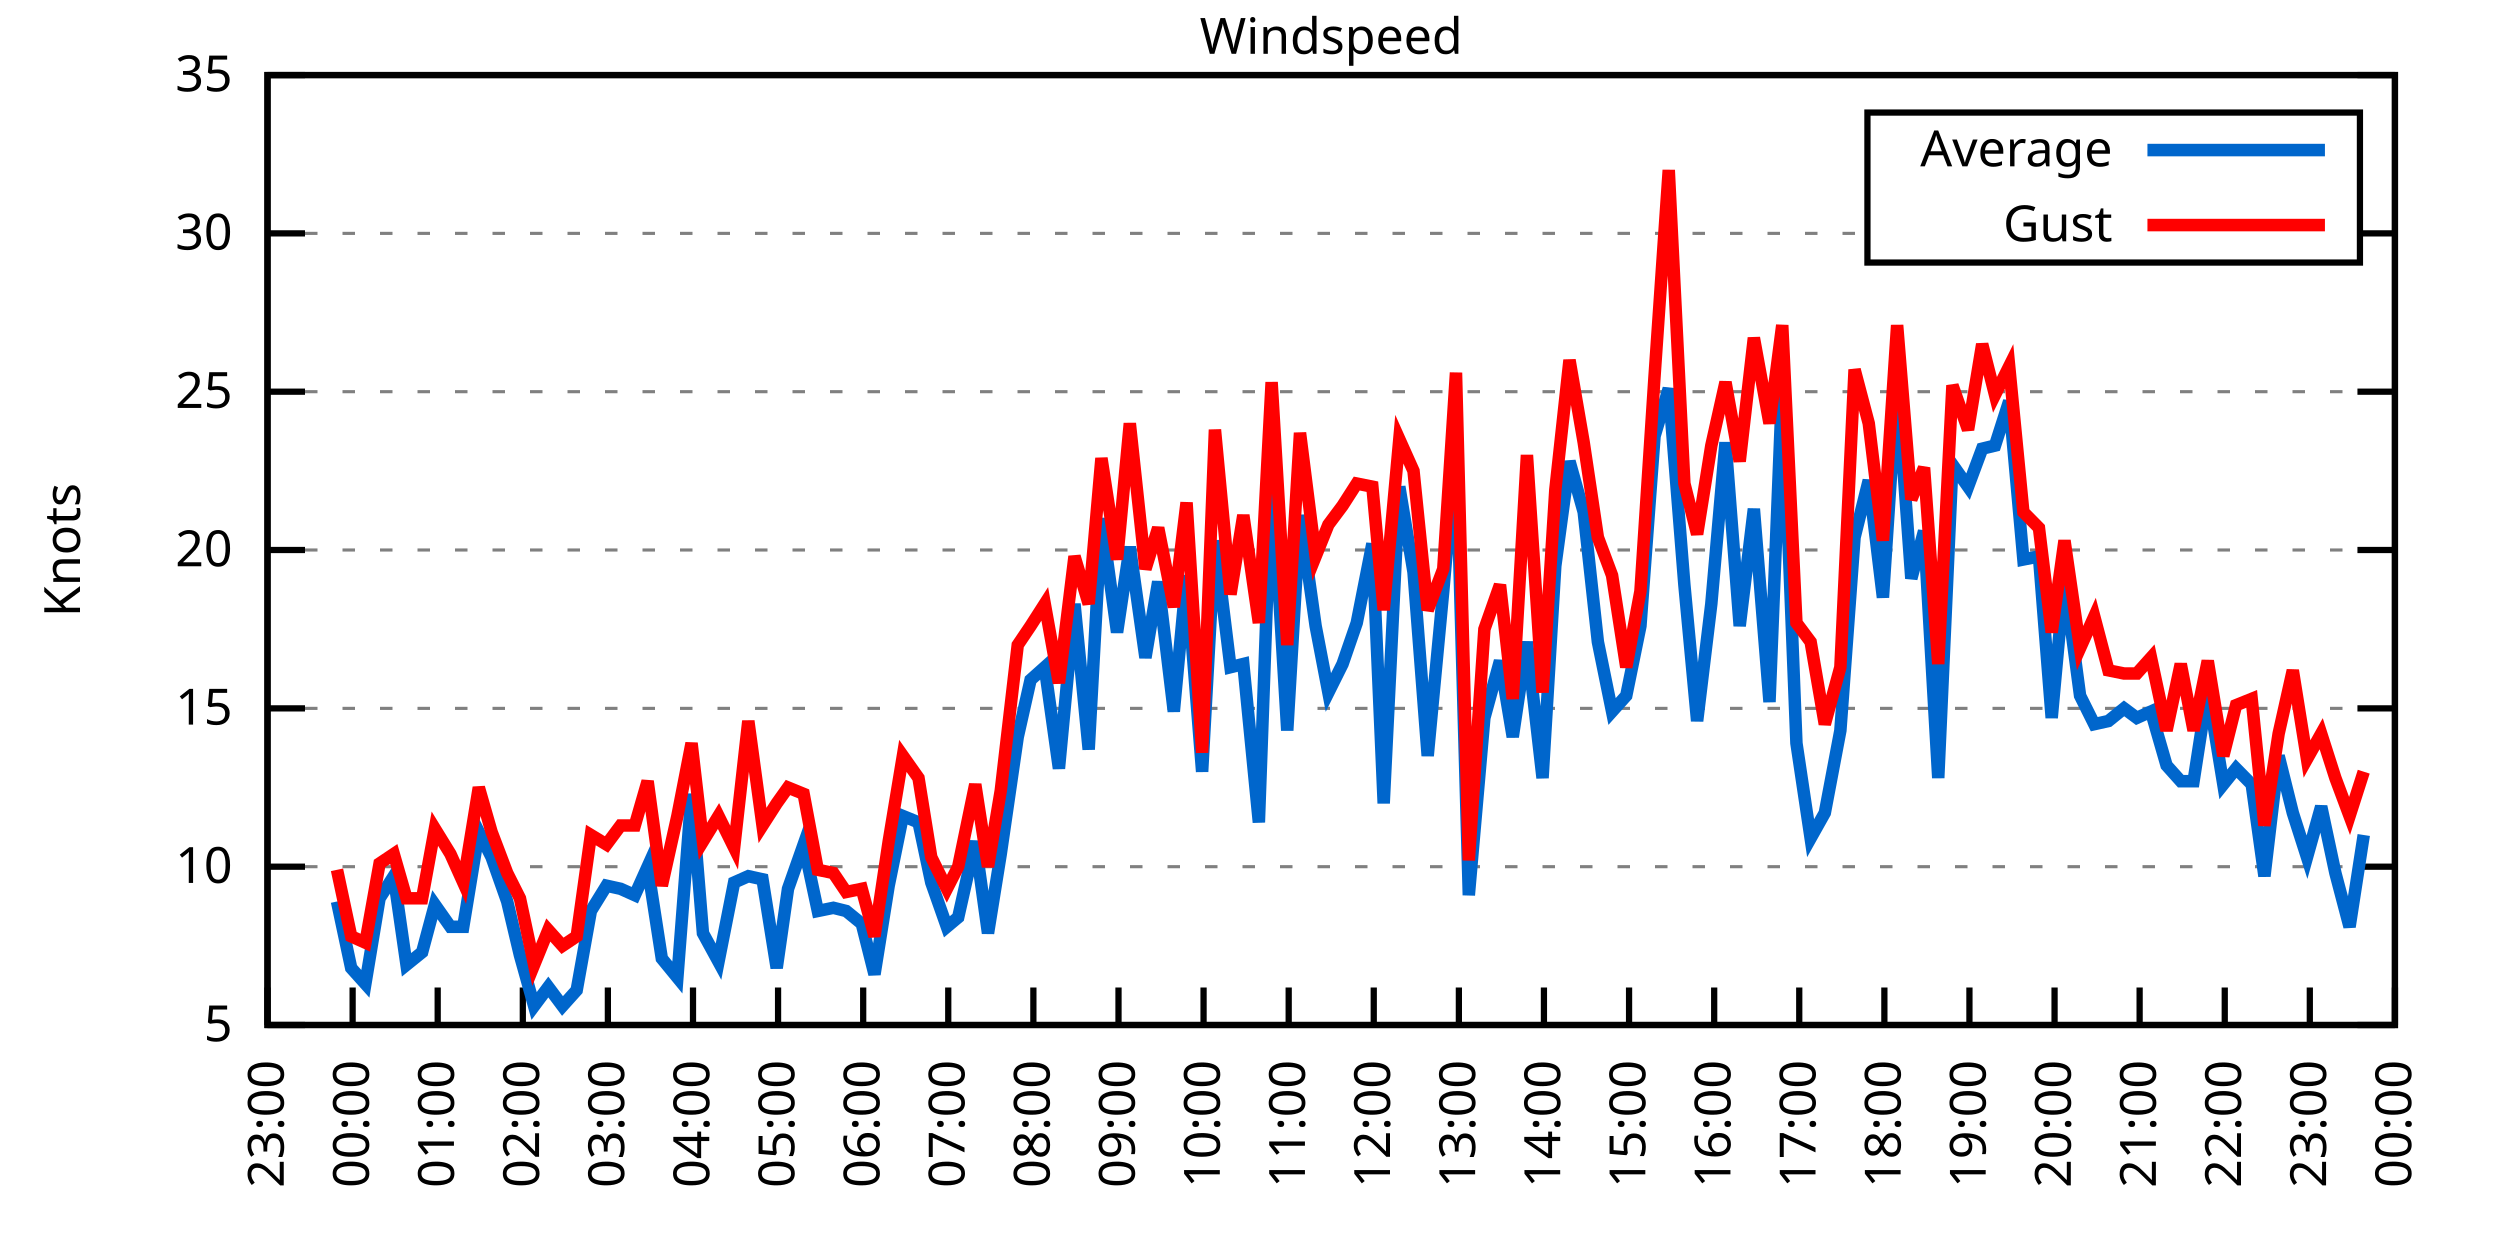
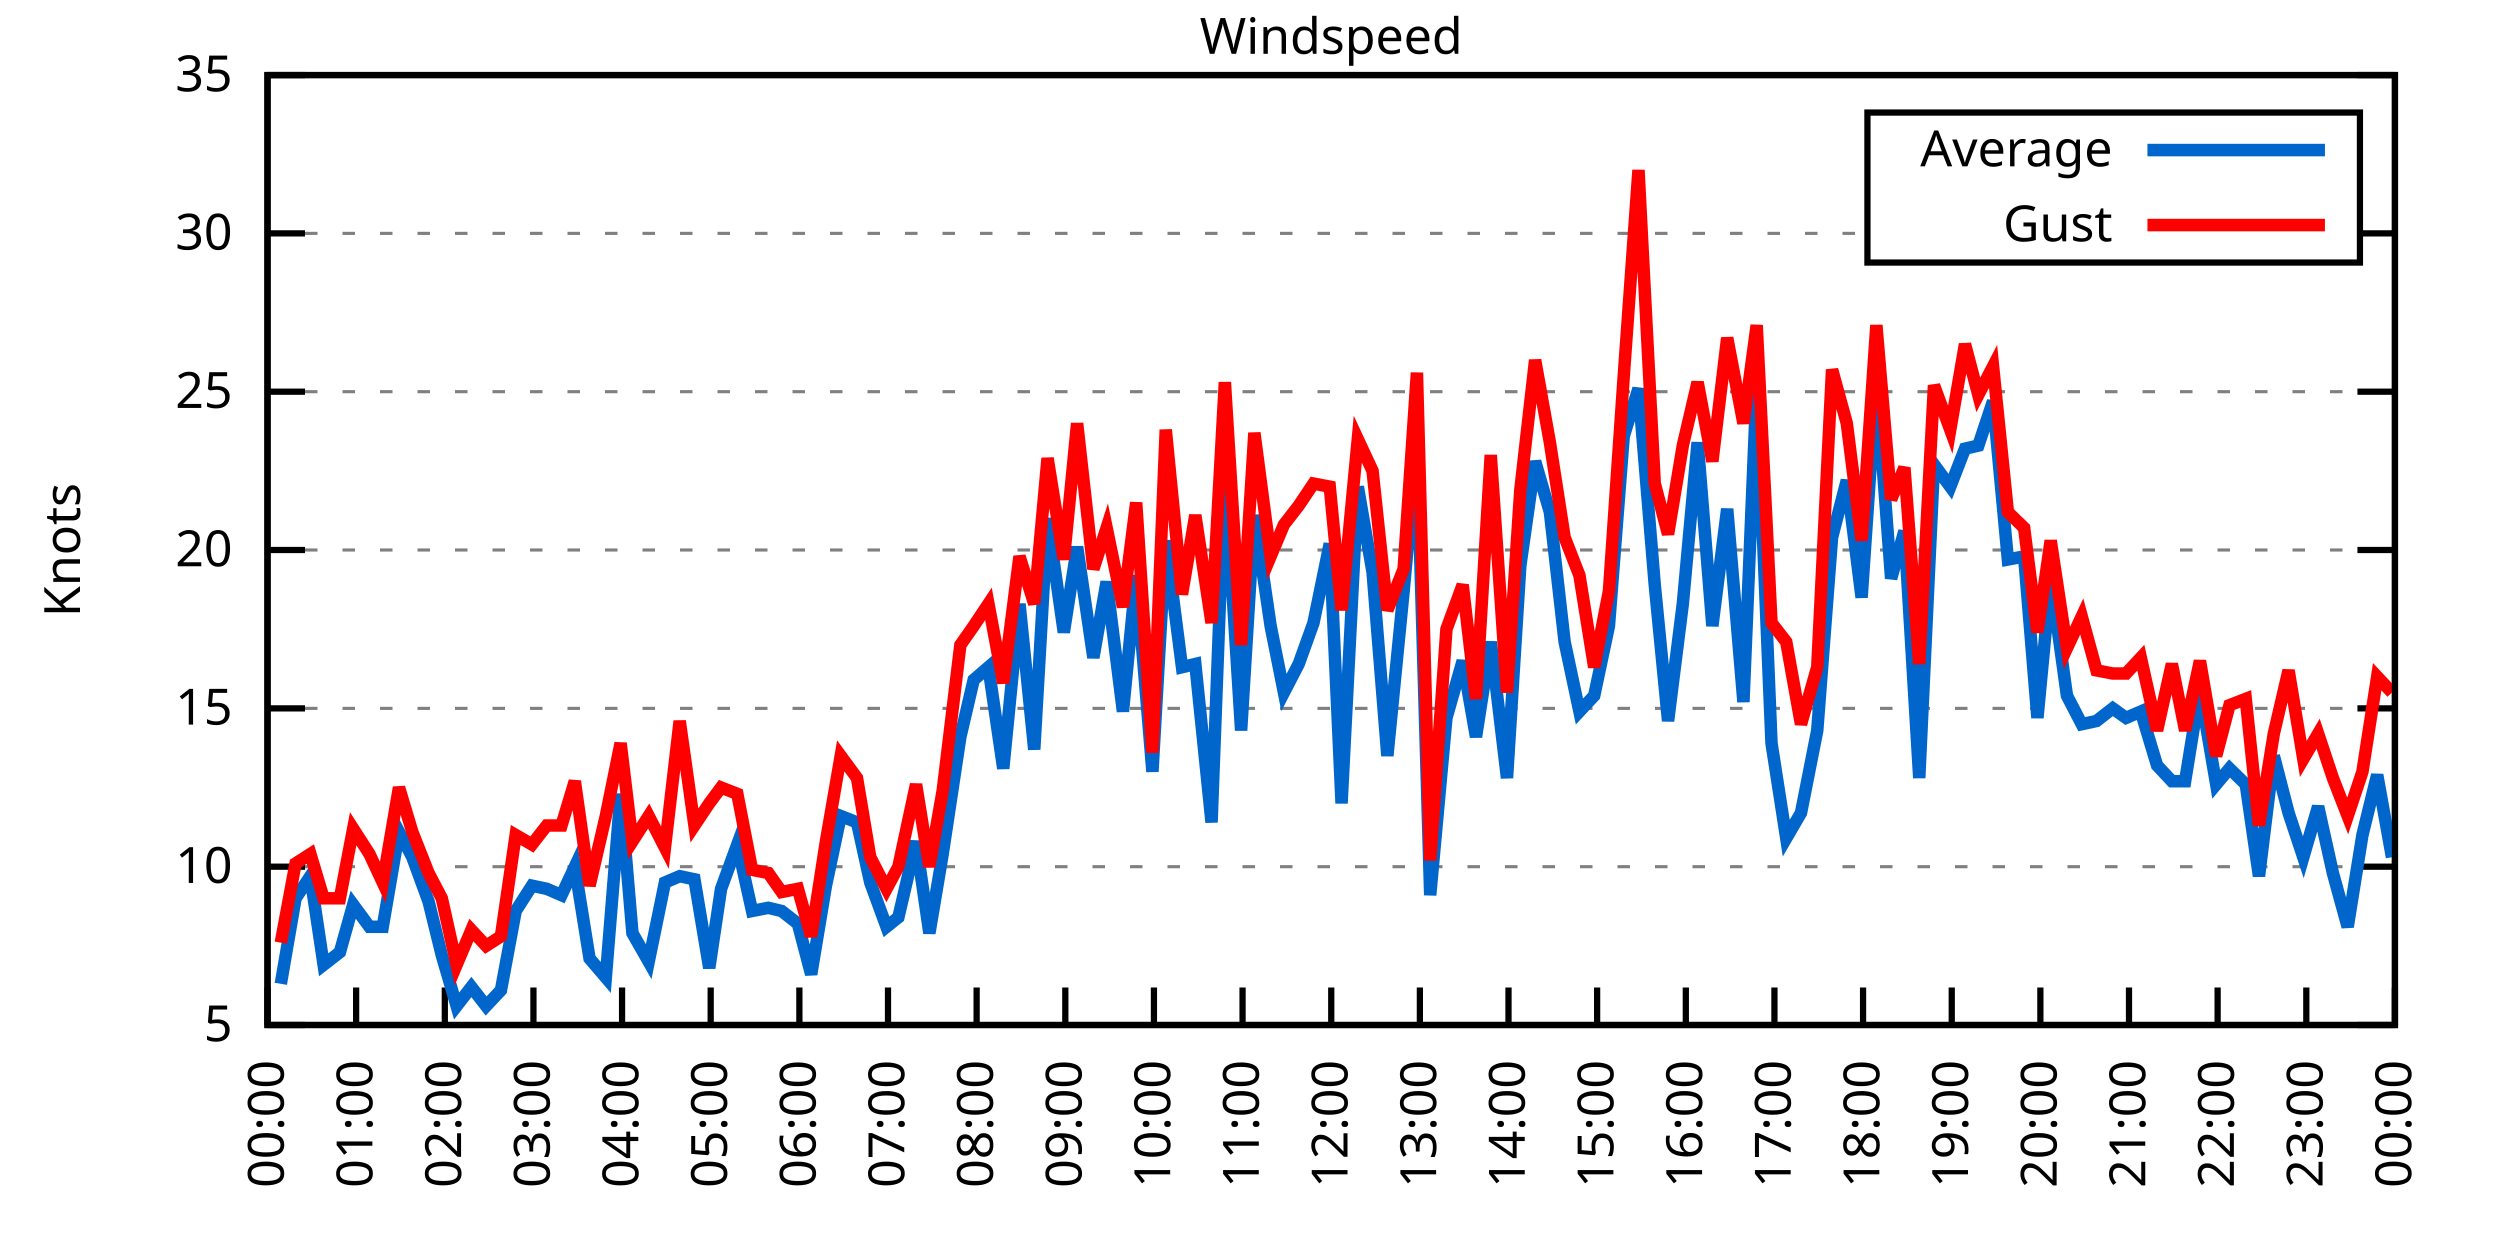
<svg xmlns="http://www.w3.org/2000/svg" xmlns:xlink="http://www.w3.org/1999/xlink" width="400" height="200" viewBox="0 0 400 200">
  <g id="gnuplot_canvas">
    <rect x="0" y="0" width="400" height="200" fill="none" />
    <defs>
      <circle id="gpDot" r="0.5" stroke-width="0.5" stroke="currentColor" />
      <path id="gpPt0" stroke-width="0.333" stroke="currentColor" d="M-1,0 h2 M0,-1 v2" />
      <path id="gpPt1" stroke-width="0.333" stroke="currentColor" d="M-1,-1 L1,1 M1,-1 L-1,1" />
      <path id="gpPt2" stroke-width="0.333" stroke="currentColor" d="M-1,0 L1,0 M0,-1 L0,1 M-1,-1 L1,1 M-1,1 L1,-1" />
      <rect id="gpPt3" stroke-width="0.333" stroke="currentColor" x="-1" y="-1" width="2" height="2" />
      <rect id="gpPt4" stroke-width="0.333" stroke="currentColor" fill="currentColor" x="-1" y="-1" width="2" height="2" />
      <circle id="gpPt5" stroke-width="0.333" stroke="currentColor" cx="0" cy="0" r="1" />
      <use xlink:href="#gpPt5" id="gpPt6" fill="currentColor" stroke="none" />
      <path id="gpPt7" stroke-width="0.333" stroke="currentColor" d="M0,-1.33 L-1.33,0.67 L1.33,0.67 z" />
      <use xlink:href="#gpPt7" id="gpPt8" fill="currentColor" stroke="none" />
      <use xlink:href="#gpPt7" id="gpPt9" stroke="currentColor" transform="rotate(180)" />
      <use xlink:href="#gpPt9" id="gpPt10" fill="currentColor" stroke="none" />
      <use xlink:href="#gpPt3" id="gpPt11" stroke="currentColor" transform="rotate(45)" />
      <use xlink:href="#gpPt11" id="gpPt12" fill="currentColor" stroke="none" />
      <path id="gpPt13" stroke-width="0.333" stroke="currentColor" d="M0,1.330 L1.265,0.411 L0.782,-1.067 L-0.782,-1.076 L-1.265,0.411 z" />
      <use xlink:href="#gpPt13" id="gpPt14" fill="currentColor" stroke="none" />
      <filter id="textbox" filterUnits="objectBoundingBox" x="0" y="0" height="1" width="1">
        <feFlood flood-color="white" flood-opacity="1" result="bgnd" />
        <feComposite in="SourceGraphic" in2="bgnd" operator="atop" />
      </filter>
      <filter id="greybox" filterUnits="objectBoundingBox" x="0" y="0" height="1" width="1">
        <feFlood flood-color="lightgrey" flood-opacity="1" result="grey" />
        <feComposite in="SourceGraphic" in2="grey" operator="atop" />
      </filter>
    </defs>
    <g fill="none" color="white" stroke="currentColor" stroke-width="1.00" stroke-linecap="butt" stroke-linejoin="miter">
</g>
    <g fill="none" color="black" stroke="currentColor" stroke-width="1.00" stroke-linecap="butt" stroke-linejoin="miter">
      <g stroke="none" shape-rendering="crispEdges">
        <polygon fill="rgb(255, 255, 255)" points="42.80,164.00 383.18,164.00 383.18,12.02 42.80,12.02 " />
      </g>
    </g>
    <g fill="none" color="black" stroke="currentColor" stroke-width="1.00" stroke-linecap="butt" stroke-linejoin="miter">
</g>
    <g fill="none" color="black" stroke="black" stroke-width="0.50" stroke-linecap="butt" stroke-linejoin="miter">
</g>
    <g fill="none" color="gray" stroke="currentColor" stroke-width="0.50" stroke-linecap="butt" stroke-linejoin="miter">
      <path stroke="gray" stroke-dasharray="2,4" class="gridline" d="M42.80,164.00 L383.19,164.00  " />
    </g>
    <g fill="none" color="gray" stroke="gray" stroke-width="1.00" stroke-linecap="butt" stroke-linejoin="miter">
</g>
    <g fill="none" color="black" stroke="currentColor" stroke-width="1.00" stroke-linecap="butt" stroke-linejoin="miter">
      <path stroke="black" d="M42.80,164.00 L48.80,164.00 M383.19,164.00 L377.19,164.00  " />
      <g transform="translate(37.20,166.60)" stroke="none" fill="black" font-family="Sans" font-size="8.00" text-anchor="end">
        <text>
          <tspan font-family="Sans"> 5</tspan>
        </text>
      </g>
    </g>
    <g fill="none" color="black" stroke="currentColor" stroke-width="1.00" stroke-linecap="butt" stroke-linejoin="miter">
</g>
    <g fill="none" color="black" stroke="black" stroke-width="0.50" stroke-linecap="butt" stroke-linejoin="miter">
</g>
    <g fill="none" color="gray" stroke="currentColor" stroke-width="0.50" stroke-linecap="butt" stroke-linejoin="miter">
      <path stroke="gray" stroke-dasharray="2,4" class="gridline" d="M42.80,138.67 L383.19,138.67  " />
    </g>
    <g fill="none" color="gray" stroke="gray" stroke-width="1.00" stroke-linecap="butt" stroke-linejoin="miter">
</g>
    <g fill="none" color="black" stroke="currentColor" stroke-width="1.00" stroke-linecap="butt" stroke-linejoin="miter">
      <path stroke="black" d="M42.80,138.67 L48.80,138.67 M383.19,138.67 L377.19,138.67  " />
      <g transform="translate(37.20,141.27)" stroke="none" fill="black" font-family="Sans" font-size="8.00" text-anchor="end">
        <text>
          <tspan font-family="Sans"> 10</tspan>
        </text>
      </g>
    </g>
    <g fill="none" color="black" stroke="currentColor" stroke-width="1.00" stroke-linecap="butt" stroke-linejoin="miter">
</g>
    <g fill="none" color="black" stroke="black" stroke-width="0.50" stroke-linecap="butt" stroke-linejoin="miter">
</g>
    <g fill="none" color="gray" stroke="currentColor" stroke-width="0.50" stroke-linecap="butt" stroke-linejoin="miter">
      <path stroke="gray" stroke-dasharray="2,4" class="gridline" d="M42.80,113.34 L383.19,113.34  " />
    </g>
    <g fill="none" color="gray" stroke="gray" stroke-width="1.00" stroke-linecap="butt" stroke-linejoin="miter">
</g>
    <g fill="none" color="black" stroke="currentColor" stroke-width="1.00" stroke-linecap="butt" stroke-linejoin="miter">
      <path stroke="black" d="M42.80,113.34 L48.80,113.34 M383.19,113.34 L377.19,113.34  " />
      <g transform="translate(37.20,115.94)" stroke="none" fill="black" font-family="Sans" font-size="8.00" text-anchor="end">
        <text>
          <tspan font-family="Sans"> 15</tspan>
        </text>
      </g>
    </g>
    <g fill="none" color="black" stroke="currentColor" stroke-width="1.00" stroke-linecap="butt" stroke-linejoin="miter">
</g>
    <g fill="none" color="black" stroke="black" stroke-width="0.50" stroke-linecap="butt" stroke-linejoin="miter">
</g>
    <g fill="none" color="gray" stroke="currentColor" stroke-width="0.50" stroke-linecap="butt" stroke-linejoin="miter">
      <path stroke="gray" stroke-dasharray="2,4" class="gridline" d="M42.80,88.00 L383.19,88.00  " />
    </g>
    <g fill="none" color="gray" stroke="gray" stroke-width="1.00" stroke-linecap="butt" stroke-linejoin="miter">
</g>
    <g fill="none" color="black" stroke="currentColor" stroke-width="1.00" stroke-linecap="butt" stroke-linejoin="miter">
      <path stroke="black" d="M42.80,88.00 L48.80,88.00 M383.19,88.00 L377.19,88.00  " />
      <g transform="translate(37.20,90.60)" stroke="none" fill="black" font-family="Sans" font-size="8.00" text-anchor="end">
        <text>
          <tspan font-family="Sans"> 20</tspan>
        </text>
      </g>
    </g>
    <g fill="none" color="black" stroke="currentColor" stroke-width="1.00" stroke-linecap="butt" stroke-linejoin="miter">
</g>
    <g fill="none" color="black" stroke="black" stroke-width="0.50" stroke-linecap="butt" stroke-linejoin="miter">
</g>
    <g fill="none" color="gray" stroke="currentColor" stroke-width="0.50" stroke-linecap="butt" stroke-linejoin="miter">
      <path stroke="gray" stroke-dasharray="2,4" class="gridline" d="M42.80,62.67 L383.19,62.67  " />
    </g>
    <g fill="none" color="gray" stroke="gray" stroke-width="1.00" stroke-linecap="butt" stroke-linejoin="miter">
</g>
    <g fill="none" color="black" stroke="currentColor" stroke-width="1.00" stroke-linecap="butt" stroke-linejoin="miter">
      <path stroke="black" d="M42.80,62.67 L48.80,62.67 M383.19,62.67 L377.19,62.67  " />
      <g transform="translate(37.20,65.27)" stroke="none" fill="black" font-family="Sans" font-size="8.00" text-anchor="end">
        <text>
          <tspan font-family="Sans"> 25</tspan>
        </text>
      </g>
    </g>
    <g fill="none" color="black" stroke="currentColor" stroke-width="1.00" stroke-linecap="butt" stroke-linejoin="miter">
</g>
    <g fill="none" color="black" stroke="black" stroke-width="0.50" stroke-linecap="butt" stroke-linejoin="miter">
</g>
    <g fill="none" color="gray" stroke="currentColor" stroke-width="0.50" stroke-linecap="butt" stroke-linejoin="miter">
      <path stroke="gray" stroke-dasharray="2,4" class="gridline" d="M42.80,37.34 L298.79,37.34 M377.59,37.34 L383.19,37.34  " />
    </g>
    <g fill="none" color="gray" stroke="gray" stroke-width="1.00" stroke-linecap="butt" stroke-linejoin="miter">
</g>
    <g fill="none" color="black" stroke="currentColor" stroke-width="1.00" stroke-linecap="butt" stroke-linejoin="miter">
      <path stroke="black" d="M42.80,37.34 L48.80,37.34 M383.19,37.34 L377.19,37.34  " />
      <g transform="translate(37.20,39.94)" stroke="none" fill="black" font-family="Sans" font-size="8.00" text-anchor="end">
        <text>
          <tspan font-family="Sans"> 30</tspan>
        </text>
      </g>
    </g>
    <g fill="none" color="black" stroke="currentColor" stroke-width="1.00" stroke-linecap="butt" stroke-linejoin="miter">
</g>
    <g fill="none" color="black" stroke="black" stroke-width="0.50" stroke-linecap="butt" stroke-linejoin="miter">
</g>
    <g fill="none" color="gray" stroke="currentColor" stroke-width="0.50" stroke-linecap="butt" stroke-linejoin="miter">
      <path stroke="gray" stroke-dasharray="2,4" class="gridline" d="M42.80,12.01 L383.19,12.01  " />
    </g>
    <g fill="none" color="gray" stroke="gray" stroke-width="1.00" stroke-linecap="butt" stroke-linejoin="miter">
</g>
    <g fill="none" color="black" stroke="currentColor" stroke-width="1.00" stroke-linecap="butt" stroke-linejoin="miter">
      <path stroke="black" d="M42.80,12.01 L48.80,12.01 M383.19,12.01 L377.19,12.01  " />
      <g transform="translate(37.20,14.61)" stroke="none" fill="black" font-family="Sans" font-size="8.00" text-anchor="end">
        <text>
          <tspan font-family="Sans"> 35</tspan>
        </text>
      </g>
    </g>
    <g fill="none" color="black" stroke="currentColor" stroke-width="1.00" stroke-linecap="butt" stroke-linejoin="miter">
      <path stroke="black" d="M42.80,164.00 L42.80,158.00  " />
      <g transform="translate(45.40,169.60) rotate(270.00)" stroke="none" fill="black" font-family="Sans" font-size="8.00" text-anchor="end">
        <text>
-           <tspan font-family="Sans">23:00</tspan>
-         </text>
-       </g>
-     </g>
-     <g fill="none" color="black" stroke="currentColor" stroke-width="1.00" stroke-linecap="butt" stroke-linejoin="miter">
-       <path stroke="black" d="M56.42,164.00 L56.42,158.00  " />
-       <g transform="translate(59.02,169.60) rotate(270.00)" stroke="none" fill="black" font-family="Sans" font-size="8.00" text-anchor="end">
-         <text>
          <tspan font-family="Sans">00:00</tspan>
        </text>
      </g>
    </g>
    <g fill="none" color="black" stroke="currentColor" stroke-width="1.00" stroke-linecap="butt" stroke-linejoin="miter">
-       <path stroke="black" d="M70.03,164.00 L70.03,158.00  " />
-       <g transform="translate(72.63,169.60) rotate(270.00)" stroke="none" fill="black" font-family="Sans" font-size="8.00" text-anchor="end">
+       <path stroke="black" d="M56.98,164.00 L56.98,158.00  " />
+       <g transform="translate(59.58,169.60) rotate(270.00)" stroke="none" fill="black" font-family="Sans" font-size="8.00" text-anchor="end">
        <text>
          <tspan font-family="Sans">01:00</tspan>
        </text>
      </g>
    </g>
    <g fill="none" color="black" stroke="currentColor" stroke-width="1.00" stroke-linecap="butt" stroke-linejoin="miter">
-       <path stroke="black" d="M83.65,164.00 L83.65,158.00  " />
-       <g transform="translate(86.25,169.60) rotate(270.00)" stroke="none" fill="black" font-family="Sans" font-size="8.00" text-anchor="end">
+       <path stroke="black" d="M71.17,164.00 L71.17,158.00  " />
+       <g transform="translate(73.77,169.60) rotate(270.00)" stroke="none" fill="black" font-family="Sans" font-size="8.00" text-anchor="end">
        <text>
          <tspan font-family="Sans">02:00</tspan>
        </text>
      </g>
    </g>
    <g fill="none" color="black" stroke="currentColor" stroke-width="1.00" stroke-linecap="butt" stroke-linejoin="miter">
-       <path stroke="black" d="M97.26,164.00 L97.26,158.00  " />
-       <g transform="translate(99.86,169.60) rotate(270.00)" stroke="none" fill="black" font-family="Sans" font-size="8.00" text-anchor="end">
+       <path stroke="black" d="M85.35,164.00 L85.35,158.00  " />
+       <g transform="translate(87.95,169.60) rotate(270.00)" stroke="none" fill="black" font-family="Sans" font-size="8.00" text-anchor="end">
        <text>
          <tspan font-family="Sans">03:00</tspan>
        </text>
      </g>
    </g>
    <g fill="none" color="black" stroke="currentColor" stroke-width="1.00" stroke-linecap="butt" stroke-linejoin="miter">
-       <path stroke="black" d="M110.88,164.00 L110.88,158.00  " />
-       <g transform="translate(113.48,169.60) rotate(270.00)" stroke="none" fill="black" font-family="Sans" font-size="8.00" text-anchor="end">
+       <path stroke="black" d="M99.53,164.00 L99.53,158.00  " />
+       <g transform="translate(102.13,169.60) rotate(270.00)" stroke="none" fill="black" font-family="Sans" font-size="8.00" text-anchor="end">
        <text>
          <tspan font-family="Sans">04:00</tspan>
        </text>
      </g>
    </g>
    <g fill="none" color="black" stroke="currentColor" stroke-width="1.00" stroke-linecap="butt" stroke-linejoin="miter">
-       <path stroke="black" d="M124.49,164.00 L124.49,158.00  " />
-       <g transform="translate(127.09,169.60) rotate(270.00)" stroke="none" fill="black" font-family="Sans" font-size="8.00" text-anchor="end">
+       <path stroke="black" d="M113.71,164.00 L113.71,158.00  " />
+       <g transform="translate(116.31,169.60) rotate(270.00)" stroke="none" fill="black" font-family="Sans" font-size="8.00" text-anchor="end">
        <text>
          <tspan font-family="Sans">05:00</tspan>
        </text>
      </g>
    </g>
    <g fill="none" color="black" stroke="currentColor" stroke-width="1.00" stroke-linecap="butt" stroke-linejoin="miter">
-       <path stroke="black" d="M138.11,164.00 L138.11,158.00  " />
-       <g transform="translate(140.71,169.60) rotate(270.00)" stroke="none" fill="black" font-family="Sans" font-size="8.00" text-anchor="end">
+       <path stroke="black" d="M127.90,164.00 L127.90,158.00  " />
+       <g transform="translate(130.50,169.60) rotate(270.00)" stroke="none" fill="black" font-family="Sans" font-size="8.00" text-anchor="end">
        <text>
          <tspan font-family="Sans">06:00</tspan>
        </text>
      </g>
    </g>
    <g fill="none" color="black" stroke="currentColor" stroke-width="1.00" stroke-linecap="butt" stroke-linejoin="miter">
-       <path stroke="black" d="M151.72,164.00 L151.72,158.00  " />
-       <g transform="translate(154.32,169.60) rotate(270.00)" stroke="none" fill="black" font-family="Sans" font-size="8.00" text-anchor="end">
+       <path stroke="black" d="M142.08,164.00 L142.08,158.00  " />
+       <g transform="translate(144.68,169.60) rotate(270.00)" stroke="none" fill="black" font-family="Sans" font-size="8.00" text-anchor="end">
        <text>
          <tspan font-family="Sans">07:00</tspan>
        </text>
      </g>
    </g>
    <g fill="none" color="black" stroke="currentColor" stroke-width="1.00" stroke-linecap="butt" stroke-linejoin="miter">
-       <path stroke="black" d="M165.34,164.00 L165.34,158.00  " />
-       <g transform="translate(167.94,169.60) rotate(270.00)" stroke="none" fill="black" font-family="Sans" font-size="8.00" text-anchor="end">
+       <path stroke="black" d="M156.26,164.00 L156.26,158.00  " />
+       <g transform="translate(158.86,169.60) rotate(270.00)" stroke="none" fill="black" font-family="Sans" font-size="8.00" text-anchor="end">
        <text>
          <tspan font-family="Sans">08:00</tspan>
        </text>
      </g>
    </g>
    <g fill="none" color="black" stroke="currentColor" stroke-width="1.00" stroke-linecap="butt" stroke-linejoin="miter">
-       <path stroke="black" d="M178.96,164.00 L178.96,158.00  " />
-       <g transform="translate(181.56,169.60) rotate(270.00)" stroke="none" fill="black" font-family="Sans" font-size="8.00" text-anchor="end">
+       <path stroke="black" d="M170.45,164.00 L170.45,158.00  " />
+       <g transform="translate(173.05,169.60) rotate(270.00)" stroke="none" fill="black" font-family="Sans" font-size="8.00" text-anchor="end">
        <text>
          <tspan font-family="Sans">09:00</tspan>
        </text>
      </g>
    </g>
    <g fill="none" color="black" stroke="currentColor" stroke-width="1.00" stroke-linecap="butt" stroke-linejoin="miter">
-       <path stroke="black" d="M192.57,164.00 L192.57,158.00  " />
-       <g transform="translate(195.17,169.60) rotate(270.00)" stroke="none" fill="black" font-family="Sans" font-size="8.00" text-anchor="end">
+       <path stroke="black" d="M184.63,164.00 L184.63,158.00  " />
+       <g transform="translate(187.23,169.60) rotate(270.00)" stroke="none" fill="black" font-family="Sans" font-size="8.00" text-anchor="end">
        <text>
          <tspan font-family="Sans">10:00</tspan>
        </text>
      </g>
    </g>
    <g fill="none" color="black" stroke="currentColor" stroke-width="1.00" stroke-linecap="butt" stroke-linejoin="miter">
-       <path stroke="black" d="M206.19,164.00 L206.19,158.00  " />
-       <g transform="translate(208.79,169.60) rotate(270.00)" stroke="none" fill="black" font-family="Sans" font-size="8.00" text-anchor="end">
+       <path stroke="black" d="M198.81,164.00 L198.81,158.00  " />
+       <g transform="translate(201.41,169.60) rotate(270.00)" stroke="none" fill="black" font-family="Sans" font-size="8.00" text-anchor="end">
        <text>
          <tspan font-family="Sans">11:00</tspan>
        </text>
      </g>
    </g>
    <g fill="none" color="black" stroke="currentColor" stroke-width="1.00" stroke-linecap="butt" stroke-linejoin="miter">
-       <path stroke="black" d="M219.80,164.00 L219.80,158.00  " />
-       <g transform="translate(222.40,169.60) rotate(270.00)" stroke="none" fill="black" font-family="Sans" font-size="8.00" text-anchor="end">
+       <path stroke="black" d="M213.00,164.00 L213.00,158.00  " />
+       <g transform="translate(215.60,169.60) rotate(270.00)" stroke="none" fill="black" font-family="Sans" font-size="8.00" text-anchor="end">
        <text>
          <tspan font-family="Sans">12:00</tspan>
        </text>
      </g>
    </g>
    <g fill="none" color="black" stroke="currentColor" stroke-width="1.00" stroke-linecap="butt" stroke-linejoin="miter">
-       <path stroke="black" d="M233.42,164.00 L233.42,158.00  " />
-       <g transform="translate(236.02,169.60) rotate(270.00)" stroke="none" fill="black" font-family="Sans" font-size="8.00" text-anchor="end">
+       <path stroke="black" d="M227.18,164.00 L227.18,158.00  " />
+       <g transform="translate(229.78,169.60) rotate(270.00)" stroke="none" fill="black" font-family="Sans" font-size="8.00" text-anchor="end">
        <text>
          <tspan font-family="Sans">13:00</tspan>
        </text>
      </g>
    </g>
    <g fill="none" color="black" stroke="currentColor" stroke-width="1.00" stroke-linecap="butt" stroke-linejoin="miter">
-       <path stroke="black" d="M247.03,164.00 L247.03,158.00  " />
-       <g transform="translate(249.63,169.60) rotate(270.00)" stroke="none" fill="black" font-family="Sans" font-size="8.00" text-anchor="end">
+       <path stroke="black" d="M241.36,164.00 L241.36,158.00  " />
+       <g transform="translate(243.96,169.60) rotate(270.00)" stroke="none" fill="black" font-family="Sans" font-size="8.00" text-anchor="end">
        <text>
          <tspan font-family="Sans">14:00</tspan>
        </text>
      </g>
    </g>
    <g fill="none" color="black" stroke="currentColor" stroke-width="1.00" stroke-linecap="butt" stroke-linejoin="miter">
-       <path stroke="black" d="M260.65,164.00 L260.65,158.00  " />
-       <g transform="translate(263.25,169.60) rotate(270.00)" stroke="none" fill="black" font-family="Sans" font-size="8.00" text-anchor="end">
+       <path stroke="black" d="M255.54,164.00 L255.54,158.00  " />
+       <g transform="translate(258.14,169.60) rotate(270.00)" stroke="none" fill="black" font-family="Sans" font-size="8.00" text-anchor="end">
        <text>
          <tspan font-family="Sans">15:00</tspan>
        </text>
      </g>
    </g>
    <g fill="none" color="black" stroke="currentColor" stroke-width="1.00" stroke-linecap="butt" stroke-linejoin="miter">
-       <path stroke="black" d="M274.27,164.00 L274.27,158.00  " />
-       <g transform="translate(276.87,169.60) rotate(270.00)" stroke="none" fill="black" font-family="Sans" font-size="8.00" text-anchor="end">
+       <path stroke="black" d="M269.73,164.00 L269.73,158.00  " />
+       <g transform="translate(272.33,169.60) rotate(270.00)" stroke="none" fill="black" font-family="Sans" font-size="8.00" text-anchor="end">
        <text>
          <tspan font-family="Sans">16:00</tspan>
        </text>
      </g>
    </g>
    <g fill="none" color="black" stroke="currentColor" stroke-width="1.00" stroke-linecap="butt" stroke-linejoin="miter">
-       <path stroke="black" d="M287.88,164.00 L287.88,158.00  " />
-       <g transform="translate(290.48,169.60) rotate(270.00)" stroke="none" fill="black" font-family="Sans" font-size="8.00" text-anchor="end">
+       <path stroke="black" d="M283.91,164.00 L283.91,158.00  " />
+       <g transform="translate(286.51,169.60) rotate(270.00)" stroke="none" fill="black" font-family="Sans" font-size="8.00" text-anchor="end">
        <text>
          <tspan font-family="Sans">17:00</tspan>
        </text>
      </g>
    </g>
    <g fill="none" color="black" stroke="currentColor" stroke-width="1.00" stroke-linecap="butt" stroke-linejoin="miter">
-       <path stroke="black" d="M301.50,164.00 L301.50,158.00  " />
-       <g transform="translate(304.10,169.60) rotate(270.00)" stroke="none" fill="black" font-family="Sans" font-size="8.00" text-anchor="end">
+       <path stroke="black" d="M298.09,164.00 L298.09,158.00  " />
+       <g transform="translate(300.69,169.60) rotate(270.00)" stroke="none" fill="black" font-family="Sans" font-size="8.00" text-anchor="end">
        <text>
          <tspan font-family="Sans">18:00</tspan>
        </text>
      </g>
    </g>
    <g fill="none" color="black" stroke="currentColor" stroke-width="1.00" stroke-linecap="butt" stroke-linejoin="miter">
-       <path stroke="black" d="M315.11,164.00 L315.11,158.00  " />
-       <g transform="translate(317.71,169.60) rotate(270.00)" stroke="none" fill="black" font-family="Sans" font-size="8.00" text-anchor="end">
+       <path stroke="black" d="M312.28,164.00 L312.28,158.00  " />
+       <g transform="translate(314.88,169.60) rotate(270.00)" stroke="none" fill="black" font-family="Sans" font-size="8.00" text-anchor="end">
        <text>
          <tspan font-family="Sans">19:00</tspan>
        </text>
      </g>
    </g>
    <g fill="none" color="black" stroke="currentColor" stroke-width="1.00" stroke-linecap="butt" stroke-linejoin="miter">
-       <path stroke="black" d="M328.73,164.00 L328.73,158.00  " />
-       <g transform="translate(331.33,169.60) rotate(270.00)" stroke="none" fill="black" font-family="Sans" font-size="8.00" text-anchor="end">
+       <path stroke="black" d="M326.46,164.00 L326.46,158.00  " />
+       <g transform="translate(329.06,169.60) rotate(270.00)" stroke="none" fill="black" font-family="Sans" font-size="8.00" text-anchor="end">
        <text>
          <tspan font-family="Sans">20:00</tspan>
        </text>
      </g>
    </g>
    <g fill="none" color="black" stroke="currentColor" stroke-width="1.00" stroke-linecap="butt" stroke-linejoin="miter">
-       <path stroke="black" d="M342.34,164.00 L342.34,158.00  " />
-       <g transform="translate(344.94,169.60) rotate(270.00)" stroke="none" fill="black" font-family="Sans" font-size="8.00" text-anchor="end">
+       <path stroke="black" d="M340.64,164.00 L340.64,158.00  " />
+       <g transform="translate(343.24,169.60) rotate(270.00)" stroke="none" fill="black" font-family="Sans" font-size="8.00" text-anchor="end">
        <text>
          <tspan font-family="Sans">21:00</tspan>
        </text>
      </g>
    </g>
    <g fill="none" color="black" stroke="currentColor" stroke-width="1.00" stroke-linecap="butt" stroke-linejoin="miter">
-       <path stroke="black" d="M355.96,164.00 L355.96,158.00  " />
-       <g transform="translate(358.56,169.60) rotate(270.00)" stroke="none" fill="black" font-family="Sans" font-size="8.00" text-anchor="end">
+       <path stroke="black" d="M354.82,164.00 L354.82,158.00  " />
+       <g transform="translate(357.42,169.60) rotate(270.00)" stroke="none" fill="black" font-family="Sans" font-size="8.00" text-anchor="end">
        <text>
          <tspan font-family="Sans">22:00</tspan>
        </text>
      </g>
    </g>
    <g fill="none" color="black" stroke="currentColor" stroke-width="1.00" stroke-linecap="butt" stroke-linejoin="miter">
-       <path stroke="black" d="M369.57,164.00 L369.57,158.00  " />
-       <g transform="translate(372.17,169.60) rotate(270.00)" stroke="none" fill="black" font-family="Sans" font-size="8.00" text-anchor="end">
+       <path stroke="black" d="M369.01,164.00 L369.01,158.00  " />
+       <g transform="translate(371.61,169.60) rotate(270.00)" stroke="none" fill="black" font-family="Sans" font-size="8.00" text-anchor="end">
        <text>
          <tspan font-family="Sans">23:00</tspan>
        </text>
      </g>
    </g>
    <g fill="none" color="black" stroke="currentColor" stroke-width="1.00" stroke-linecap="butt" stroke-linejoin="miter">
      <path stroke="black" d="M383.19,164.00 L383.19,158.00  " />
      <g transform="translate(385.79,169.60) rotate(270.00)" stroke="none" fill="black" font-family="Sans" font-size="8.00" text-anchor="end">
        <text>
          <tspan font-family="Sans">00:00</tspan>
        </text>
      </g>
    </g>
    <g fill="none" color="black" stroke="currentColor" stroke-width="1.00" stroke-linecap="butt" stroke-linejoin="miter">
</g>
    <g fill="none" color="black" stroke="currentColor" stroke-width="1.00" stroke-linecap="butt" stroke-linejoin="miter">
      <path stroke="black" d="M42.80,12.01 L42.80,164.00 L383.19,164.00 L383.19,12.01 L42.80,12.01 Z  " />
    </g>
    <g fill="none" color="black" stroke="currentColor" stroke-width="1.00" stroke-linecap="butt" stroke-linejoin="miter">
</g>
    <g fill="none" color="black" stroke="currentColor" stroke-width="1.00" stroke-linecap="butt" stroke-linejoin="miter">
      <path stroke="black" d="M298.79,42.01 L298.79,18.01 L377.59,18.01 L377.59,42.01 L298.79,42.01 Z  " />
    </g>
    <g id="Windspeed_plot_1">
      <g fill="none" color="white" stroke="black" stroke-width="2.00" stroke-linecap="butt" stroke-linejoin="miter">
</g>
      <g fill="none" color="black" stroke="currentColor" stroke-width="2.00" stroke-linecap="butt" stroke-linejoin="miter">
        <g transform="translate(337.99,26.61)" stroke="none" fill="black" font-family="Sans" font-size="8.00" text-anchor="end">
          <text>
            <tspan font-family="Sans">Average</tspan>
          </text>
        </g>
      </g>
      <g fill="none" color="black" stroke="currentColor" stroke-width="2.00" stroke-linecap="butt" stroke-linejoin="miter">
-         <path stroke="rgb(  0, 102, 204)" d="M343.59,24.01 L371.99,24.01 M53.92,144.24 L56.19,154.88 L58.46,157.41 L60.73,143.73 L63.00,140.19 L65.04,154.37   L67.54,152.35 L69.58,144.75 L72.07,148.29 L74.12,148.29 L76.61,133.10 L78.65,137.15 L81.15,144.24 L83.19,152.85   L85.46,160.96 L87.73,157.92 L90.00,160.96 L92.27,158.43 L94.54,145.76 L97.04,141.71 L99.30,142.21 L101.57,143.23   L103.62,138.67 L105.89,153.36 L108.38,156.40 L110.65,127.02 L112.47,149.31 L114.96,153.87 L117.46,141.20 L119.73,140.19   L122.00,140.69 L124.27,154.88 L126.08,142.21 L128.58,135.12 L130.85,145.76 L133.34,145.25 L135.39,145.76 L137.88,147.79   L139.92,155.89 L142.19,141.71 L144.46,130.56 L146.96,131.58 L149.00,141.20 L151.50,148.29 L153.31,146.77 L156.04,134.62   L158.08,149.31 L160.12,136.64 L162.84,117.90 L164.89,108.78 L167.16,106.75 L169.43,122.96 L171.92,96.62 L174.19,119.92   L176.23,82.94 L178.73,101.18 L180.77,87.50 L183.27,105.23 L185.31,93.07 L187.81,113.84 L189.85,92.06 L192.34,123.47   L194.39,86.49 L196.88,106.75 L198.93,106.24 L201.42,131.58 L203.46,75.34 L205.96,116.88 L208.00,82.43 L210.50,100.16   L212.54,110.80 L214.81,106.24 L217.08,99.66 L219.58,86.99 L221.39,128.54 L223.89,77.87 L226.16,91.55 L228.43,120.94   L230.92,94.59 L232.96,71.29 L235.01,143.23 L237.50,114.86 L240.00,105.74 L242.04,117.90 L244.31,102.70 L246.81,124.48   L248.85,90.54 L251.12,73.82 L253.39,81.93 L255.66,102.70 L257.93,113.84 L260.20,111.31 L262.47,100.16 L264.73,69.77   L267.00,62.17 L269.50,93.58 L271.54,115.36 L273.81,96.62 L276.08,70.78 L278.35,100.16 L280.62,81.42 L283.12,112.32   L285.16,61.66 L287.43,118.91 L289.70,134.11 L291.97,130.06 L294.46,116.88 L296.73,85.98 L299.00,76.86 L301.27,95.60   L303.54,61.15 L305.81,92.56 L307.85,84.97 L310.12,124.48 L312.39,74.33 L314.89,77.87 L317.15,71.79 L319.20,71.29   L321.47,64.19 L323.74,89.52 L326.23,89.02 L328.27,114.86 L330.32,92.56 L332.81,111.31 L335.08,115.87 L337.35,115.36   L339.85,113.34 L341.89,114.86 L344.16,113.84 L346.65,122.46 L348.92,124.99 L350.97,124.99 L353.24,110.30 L355.73,125.50   L357.77,122.96 L360.27,125.50 L362.31,140.19 L364.58,120.94 L366.85,130.06 L369.12,137.15 L371.39,129.04 L373.66,139.68   L375.93,148.29 L378.20,133.60  " />
+         <path stroke="rgb(  0, 102, 204)" d="M343.59,24.01 L371.99,24.01 M44.93,157.41 L47.29,143.73 L49.66,140.19 L51.78,154.37 L54.38,152.35 L56.51,144.75   L59.11,148.29 L61.24,148.29 L63.84,133.10 L65.97,137.15 L68.57,144.24 L70.69,152.85 L73.06,160.96 L75.42,157.92   L77.78,160.96 L80.15,158.43 L82.51,145.76 L85.11,141.71 L87.48,142.21 L89.84,143.23 L91.97,138.67 L94.33,153.36   L96.93,156.40 L99.30,127.02 L101.19,149.31 L103.79,153.87 L106.39,141.20 L108.75,140.19 L111.11,140.69 L113.48,154.88   L115.37,142.21 L117.97,135.12 L120.33,145.76 L122.93,145.25 L125.06,145.76 L127.66,147.79 L129.79,155.89 L132.15,141.71   L134.52,130.56 L137.12,131.58 L139.24,141.20 L141.84,148.29 L143.74,146.77 L146.57,134.62 L148.70,149.31 L150.83,136.64   L153.66,117.90 L155.79,108.78 L158.15,106.75 L160.52,122.96 L163.12,96.62 L165.48,119.92 L167.61,82.94 L170.21,101.18   L172.34,87.50 L174.94,105.23 L177.06,93.07 L179.67,113.84 L181.79,92.06 L184.39,123.47 L186.52,86.49 L189.12,106.75   L191.25,106.24 L193.85,131.58 L195.98,75.34 L198.58,116.88 L200.70,82.43 L203.30,100.16 L205.43,110.80 L207.79,106.24   L210.16,99.66 L212.76,86.99 L214.65,128.54 L217.25,77.87 L219.61,91.55 L221.98,120.94 L224.58,94.59 L226.71,71.29   L228.83,143.23 L231.43,114.86 L234.03,105.74 L236.16,117.90 L238.52,102.70 L241.12,124.48 L243.25,90.54 L245.62,73.82   L247.98,81.93 L250.34,102.70 L252.71,113.84 L255.07,111.31 L257.43,100.16 L259.80,69.77 L262.16,62.17 L264.76,93.58   L266.89,115.36 L269.25,96.62 L271.62,70.78 L273.98,100.16 L276.35,81.42 L278.95,112.32 L281.07,61.66 L283.44,118.91   L285.80,134.11 L288.16,130.06 L290.76,116.88 L293.13,85.98 L295.49,76.86 L297.86,95.60 L300.22,61.15 L302.58,92.56   L304.71,84.97 L307.08,124.48 L309.44,74.33 L312.04,77.87 L314.40,71.79 L316.53,71.29 L318.89,64.19 L321.26,89.52   L323.86,89.02 L325.99,114.86 L328.11,92.56 L330.71,111.31 L333.08,115.87 L335.44,115.36 L338.04,113.34 L340.17,114.86   L342.53,113.84 L345.13,122.46 L347.50,124.99 L349.62,124.99 L351.99,110.30 L354.59,125.50 L356.72,122.96 L359.32,125.50   L361.44,140.19 L363.81,120.94 L366.17,130.06 L368.53,137.15 L370.90,129.04 L373.26,139.68 L375.63,148.29 L377.99,133.60   L380.35,123.98 L382.72,137.15  " />
      </g>
    </g>
    <g id="Windspeed_plot_2">
      <g fill="none" color="black" stroke="currentColor" stroke-width="2.00" stroke-linecap="butt" stroke-linejoin="miter">
        <g transform="translate(337.99,38.61)" stroke="none" fill="black" font-family="Sans" font-size="8.00" text-anchor="end">
          <text>
            <tspan font-family="Sans">Gust</tspan>
          </text>
        </g>
      </g>
      <g fill="none" color="black" stroke="currentColor" stroke-width="2.00" stroke-linecap="butt" stroke-linejoin="miter">
-         <path stroke="rgb(255,   0,   0)" d="M343.59,36.01 L371.99,36.01 M53.92,139.17 L56.19,149.81 L58.46,150.83 L60.73,138.16 L63.00,136.64 L65.04,143.73   L67.54,143.73 L69.58,132.59 L72.07,136.64 L74.12,141.20 L76.61,126.00 L78.65,133.10 L81.15,139.68 L83.19,143.73   L85.46,154.37 L87.73,148.80 L90.00,151.33 L92.27,149.81 L94.54,133.60 L97.04,135.12 L99.30,132.08 L101.57,132.08   L103.62,124.99 L105.89,141.71 L108.38,130.56 L110.65,118.91 L112.47,134.62 L114.96,130.56 L117.46,135.63 L119.73,115.36   L122.00,132.08 L124.27,128.54 L126.08,126.00 L128.58,127.02 L130.85,139.17 L133.34,139.68 L135.39,142.72 L137.88,142.21   L139.92,149.81 L142.19,134.62 L144.46,120.94 L146.96,124.48 L149.00,137.15 L151.50,142.21 L153.31,138.67 L156.04,125.50   L158.08,138.67 L160.12,126.51 L162.84,103.20 L164.89,100.16 L167.16,96.62 L169.43,109.28 L171.92,89.02 L174.19,96.62   L176.23,73.31 L178.73,89.52 L180.77,67.74 L183.27,91.04 L185.31,84.46 L187.81,97.12 L189.85,80.41 L192.34,120.43   L194.39,68.75 L196.88,95.10 L198.93,82.43 L201.42,99.66 L203.46,61.15 L205.96,103.20 L208.00,69.26 L210.50,89.02   L212.54,83.95 L214.81,80.91 L217.08,77.37 L219.58,77.87 L221.39,97.63 L223.89,70.27 L226.16,75.34 L228.43,97.63   L230.92,91.04 L232.96,59.63 L235.01,137.66 L237.50,100.67 L240.00,93.58 L242.04,111.82 L244.31,72.81 L246.81,110.80   L248.85,78.38 L251.12,57.61 L253.39,70.78 L255.66,85.98 L257.93,92.06 L260.20,106.75 L262.47,94.59 L264.73,60.14   L267.00,27.21 L269.50,77.37 L271.54,85.47 L273.81,71.29 L276.08,61.15 L278.35,73.82 L280.62,54.06 L283.12,67.74   L285.16,52.03 L287.43,99.66 L289.70,102.70 L291.97,115.87 L294.46,106.75 L296.73,59.13 L299.00,67.74 L301.27,86.49   L303.54,52.03 L305.81,79.90 L307.85,74.83 L310.12,106.24 L312.39,61.66 L314.89,68.75 L317.15,55.07 L319.20,63.18   L321.47,58.62 L323.74,81.93 L326.23,84.46 L328.27,101.18 L330.32,86.49 L332.81,103.71 L335.08,98.64 L337.35,107.26   L339.85,107.76 L341.89,107.76 L344.16,105.23 L346.65,116.88 L348.92,106.24 L350.97,116.88 L353.24,105.74 L355.73,120.94   L357.77,112.83 L360.27,111.82 L362.31,132.08 L364.58,117.39 L366.85,107.26 L369.12,121.44 L371.39,117.39 L373.66,124.48   L375.93,130.56 L378.20,123.47  " />
+         <path stroke="rgb(255,   0,   0)" d="M343.59,36.01 L371.99,36.01 M44.93,150.83 L47.29,138.16 L49.66,136.64 L51.78,143.73 L54.38,143.73 L56.51,132.59   L59.11,136.64 L61.24,141.20 L63.84,126.00 L65.97,133.10 L68.57,139.68 L70.69,143.73 L73.06,154.37 L75.42,148.80   L77.78,151.33 L80.15,149.81 L82.51,133.60 L85.11,135.12 L87.48,132.08 L89.84,132.08 L91.97,124.99 L94.33,141.71   L96.93,130.56 L99.30,118.91 L101.19,134.62 L103.79,130.56 L106.39,135.63 L108.75,115.36 L111.11,132.08 L113.48,128.54   L115.37,126.00 L117.97,127.02 L120.33,139.17 L122.93,139.68 L125.06,142.72 L127.66,142.21 L129.79,149.81 L132.15,134.62   L134.52,120.94 L137.12,124.48 L139.24,137.15 L141.84,142.21 L143.74,138.67 L146.57,125.50 L148.70,138.67 L150.83,126.51   L153.66,103.20 L155.79,100.16 L158.15,96.62 L160.52,109.28 L163.12,89.02 L165.48,96.62 L167.61,73.31 L170.21,89.52   L172.34,67.74 L174.94,91.04 L177.06,84.46 L179.67,97.12 L181.79,80.41 L184.39,120.43 L186.52,68.75 L189.12,95.10   L191.25,82.43 L193.85,99.66 L195.98,61.15 L198.58,103.20 L200.70,69.26 L203.30,89.02 L205.43,83.95 L207.79,80.91   L210.16,77.37 L212.76,77.87 L214.65,97.63 L217.25,70.27 L219.61,75.34 L221.98,97.63 L224.58,91.04 L226.71,59.63   L228.83,137.66 L231.43,100.67 L234.03,93.58 L236.16,111.82 L238.52,72.81 L241.12,110.80 L243.25,78.38 L245.62,57.61   L247.98,70.78 L250.34,85.98 L252.71,92.06 L255.07,106.75 L257.43,94.59 L259.80,60.14 L262.16,27.21 L264.76,77.37   L266.89,85.47 L269.25,71.29 L271.62,61.15 L273.98,73.82 L276.35,54.06 L278.95,67.74 L281.07,52.03 L283.44,99.66   L285.80,102.70 L288.16,115.87 L290.76,106.75 L293.13,59.13 L295.49,67.74 L297.86,86.49 L300.22,52.03 L302.58,79.90   L304.71,74.83 L307.08,106.24 L309.44,61.66 L312.04,68.75 L314.40,55.07 L316.53,63.18 L318.89,58.62 L321.26,81.93   L323.86,84.46 L325.99,101.18 L328.11,86.49 L330.71,103.71 L333.08,98.64 L335.44,107.26 L338.04,107.76 L340.17,107.76   L342.53,105.23 L345.13,116.88 L347.50,106.24 L349.62,116.88 L351.99,105.74 L354.59,120.94 L356.72,112.83 L359.32,111.82   L361.44,132.08 L363.81,117.39 L366.17,107.26 L368.53,121.44 L370.90,117.39 L373.26,124.48 L375.63,130.56 L377.99,123.47   L380.35,108.27 L382.72,110.80  " />
      </g>
    </g>
    <g fill="none" color="black" stroke="currentColor" stroke-width="2.00" stroke-linecap="butt" stroke-linejoin="miter">
</g>
    <g fill="none" color="black" stroke="black" stroke-width="1.00" stroke-linecap="butt" stroke-linejoin="miter">
</g>
    <g fill="none" color="black" stroke="currentColor" stroke-width="1.00" stroke-linecap="butt" stroke-linejoin="miter">
      <path stroke="black" d="M42.80,12.01 L42.80,164.00 L383.19,164.00 L383.19,12.01 L42.80,12.01 Z  " />
      <g transform="translate(12.80,88.01) rotate(270.00)" stroke="none" fill="black" font-family="Sans" font-size="8.00" text-anchor="middle">
        <text>
          <tspan font-family="Sans">Knots</tspan>
        </text>
      </g>
    </g>
    <g fill="none" color="black" stroke="currentColor" stroke-width="1.00" stroke-linecap="butt" stroke-linejoin="miter">
</g>
    <g fill="none" color="black" stroke="currentColor" stroke-width="1.00" stroke-linecap="butt" stroke-linejoin="miter">
      <g transform="translate(212.99,8.61)" stroke="none" fill="black" font-family="Sans" font-size="8.00" text-anchor="middle">
        <text>
          <tspan font-family="Sans">Windspeed</tspan>
        </text>
      </g>
    </g>
    <g fill="none" color="black" stroke="currentColor" stroke-width="1.00" stroke-linecap="butt" stroke-linejoin="miter">
</g>
  </g>
</svg>
